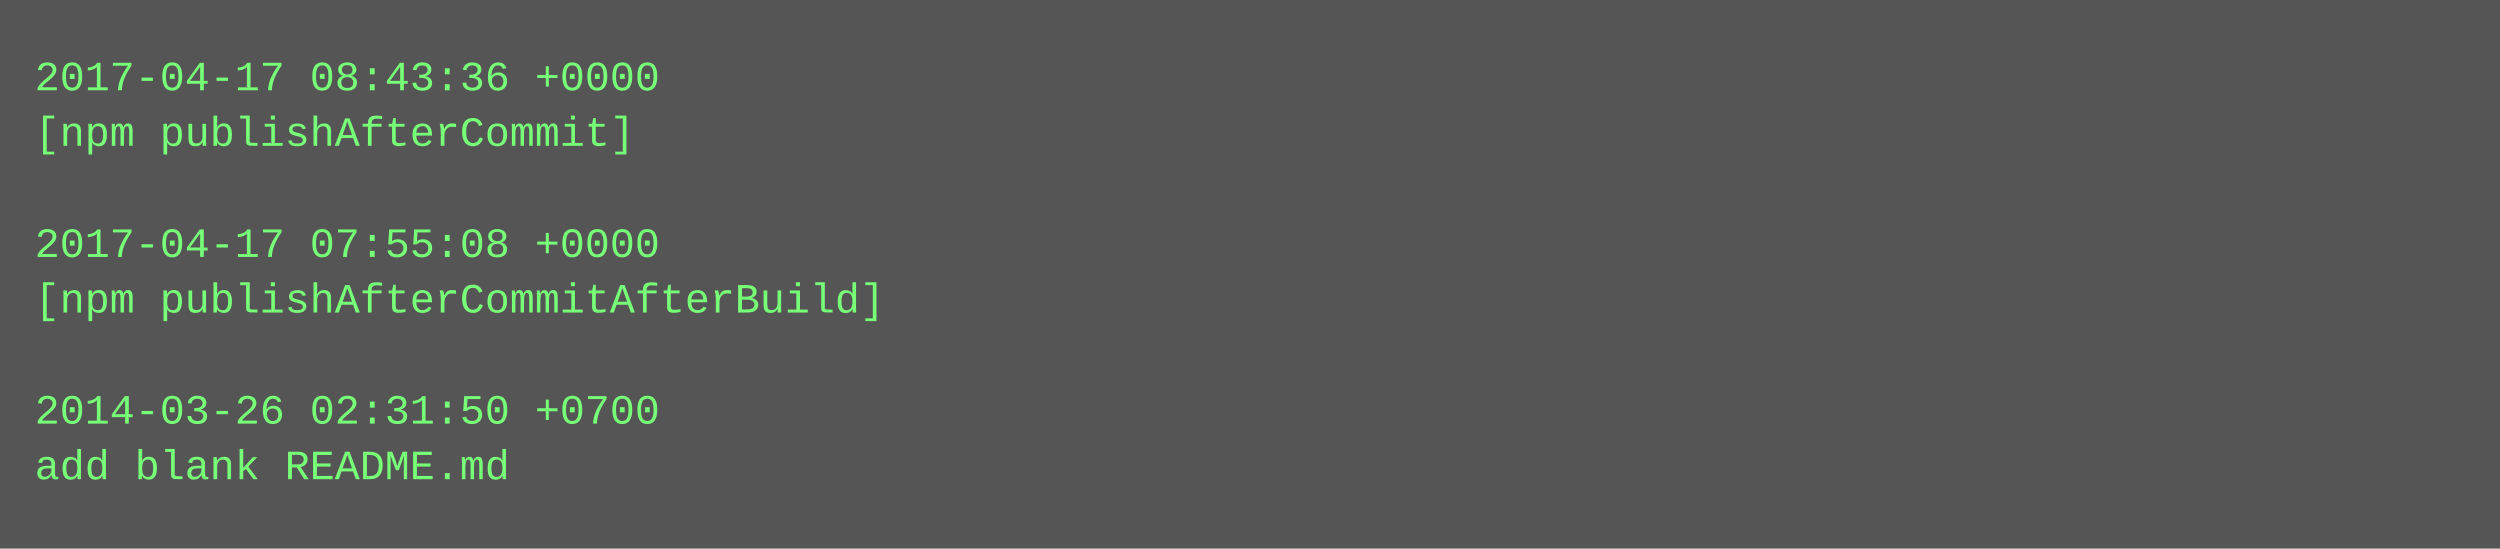
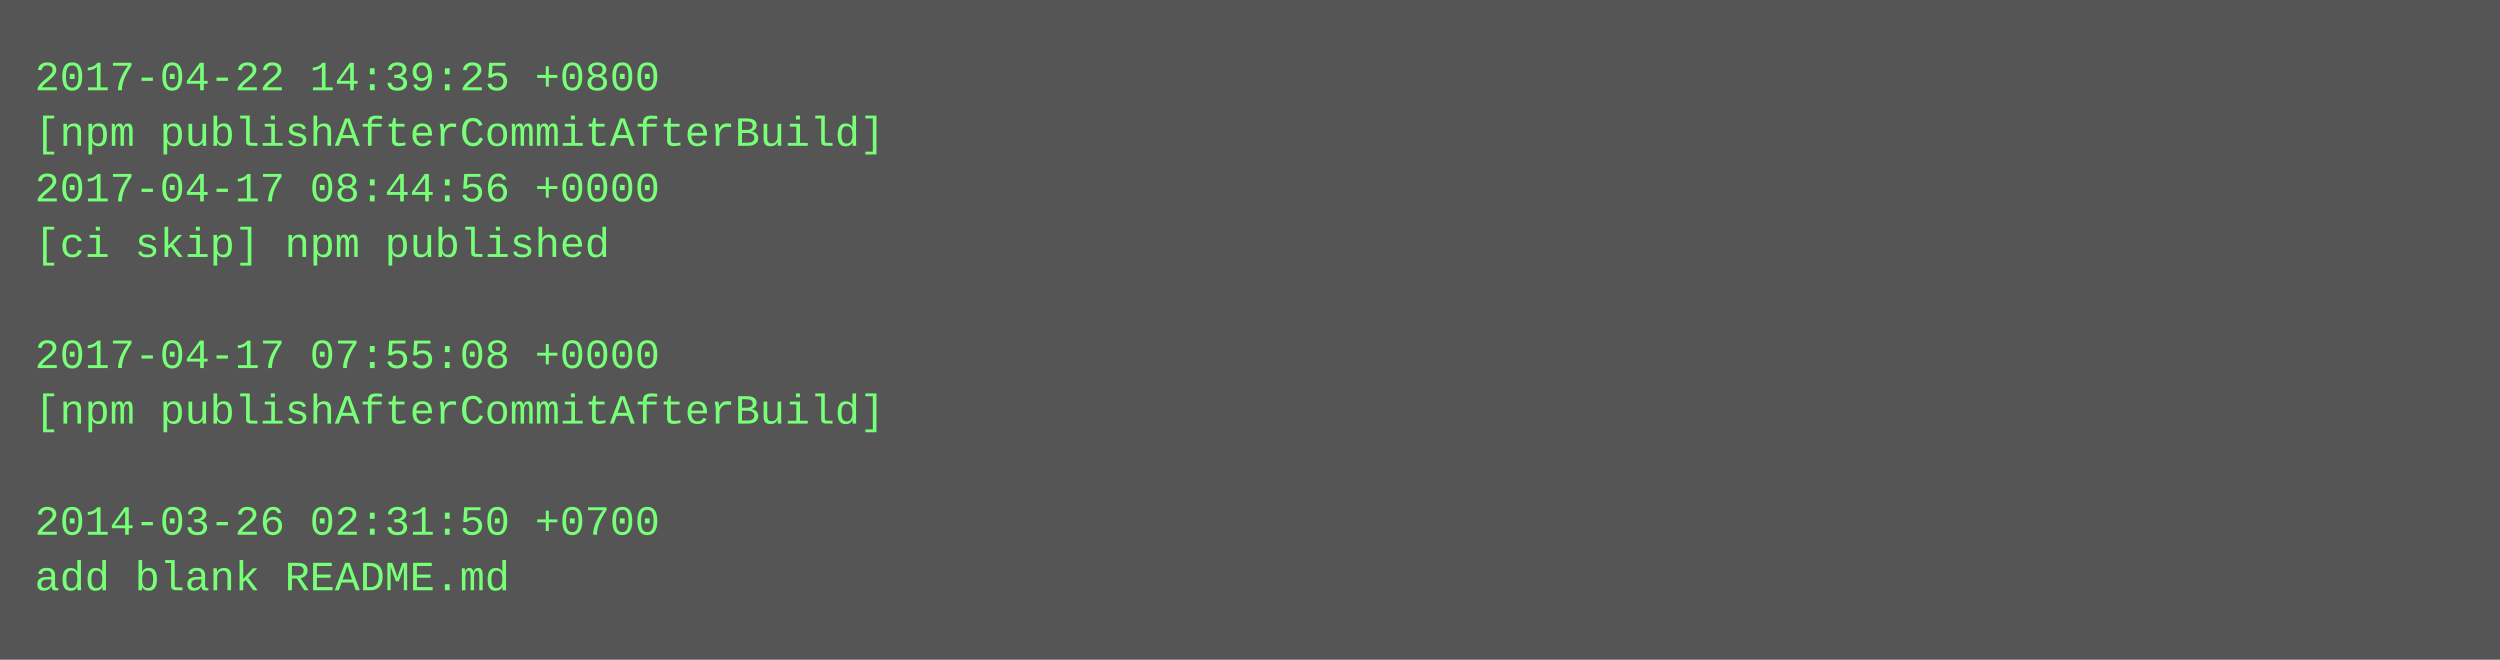
- <svg xmlns="http://www.w3.org/2000/svg" height="158" width="720">
-   <rect height="158" fill="#555" width="720" />
+ <svg xmlns="http://www.w3.org/2000/svg" height="190" width="720">
+   <rect height="190" fill="#555" width="720" />
  <text fill="#7f7" font-family="Courier New" font-size="12" xml:space="preserve">
-     <tspan x="10" y="26">2017-04-17 08:43:36 +0000</tspan>
-     <tspan x="10" y="42">[npm publishAfterCommit]</tspan>
-     <tspan x="10" y="58" />
-     <tspan x="10" y="74">2017-04-17 07:55:08 +0000</tspan>
-     <tspan x="10" y="90">[npm publishAfterCommitAfterBuild]</tspan>
-     <tspan x="10" y="106" />
-     <tspan x="10" y="122">2014-03-26 02:31:50 +0700</tspan>
-     <tspan x="10" y="138">add blank README.md</tspan>
+     <tspan x="10" y="26">2017-04-22 14:39:25 +0800</tspan>
+     <tspan x="10" y="42">[npm publishAfterCommitAfterBuild]</tspan>
+     <tspan x="10" y="58">2017-04-17 08:44:56 +0000</tspan>
+     <tspan x="10" y="74">[ci skip] npm published</tspan>
+     <tspan x="10" y="90" />
+     <tspan x="10" y="106">2017-04-17 07:55:08 +0000</tspan>
+     <tspan x="10" y="122">[npm publishAfterCommitAfterBuild]</tspan>
+     <tspan x="10" y="138" />
+     <tspan x="10" y="154">2014-03-26 02:31:50 +0700</tspan>
+     <tspan x="10" y="170">add blank README.md</tspan>
  </text>
</svg>
